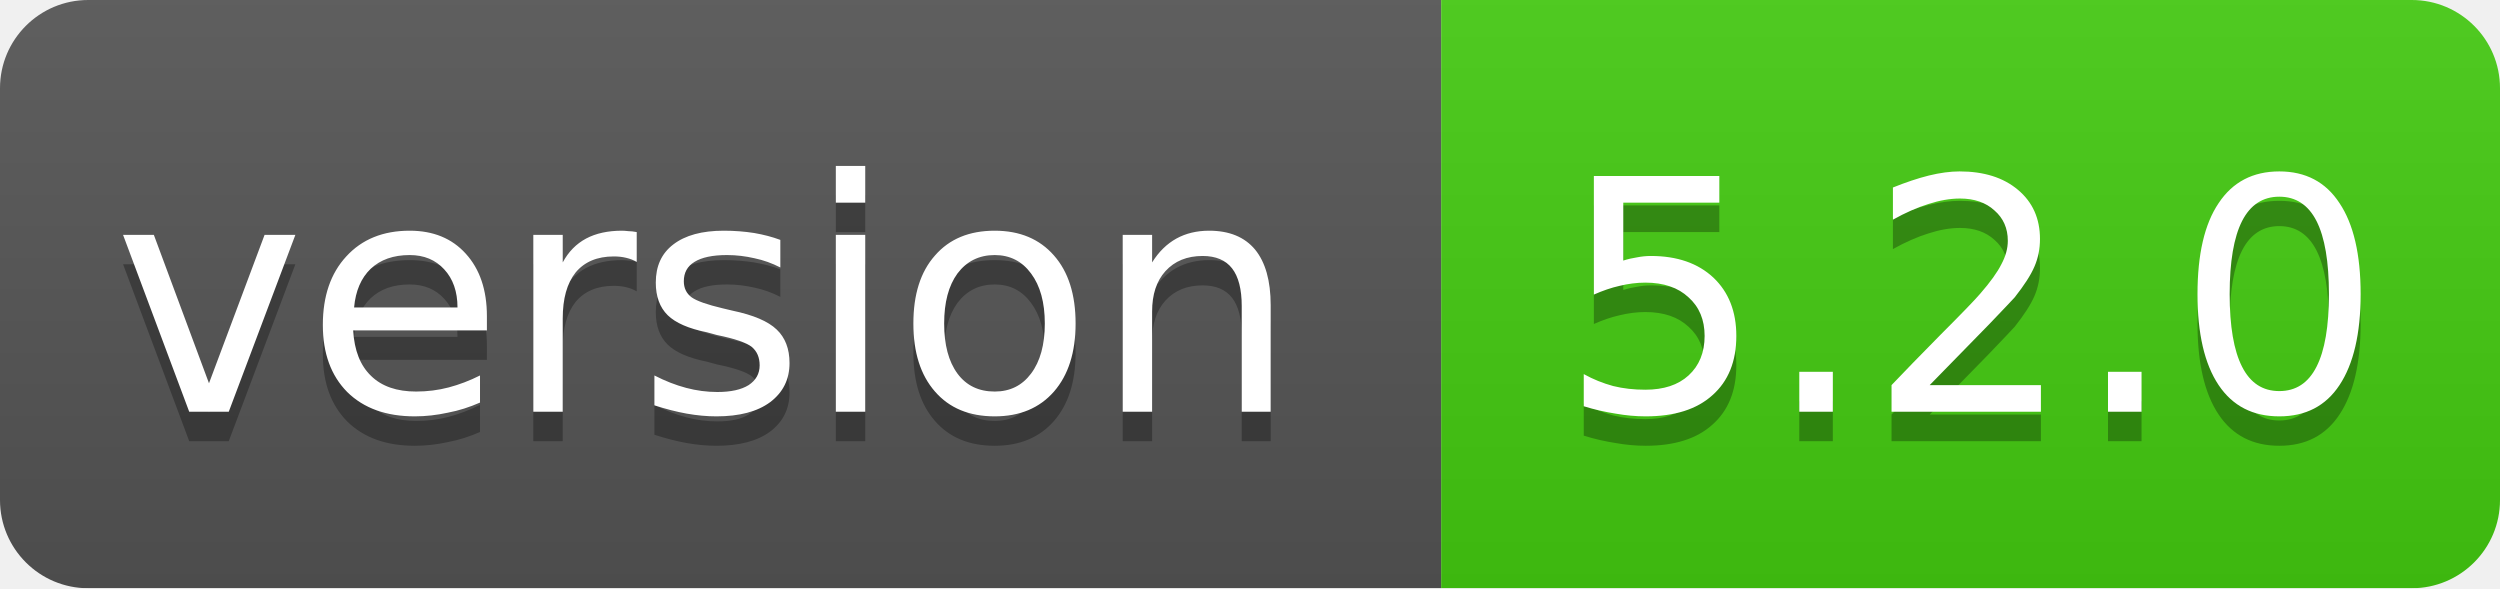
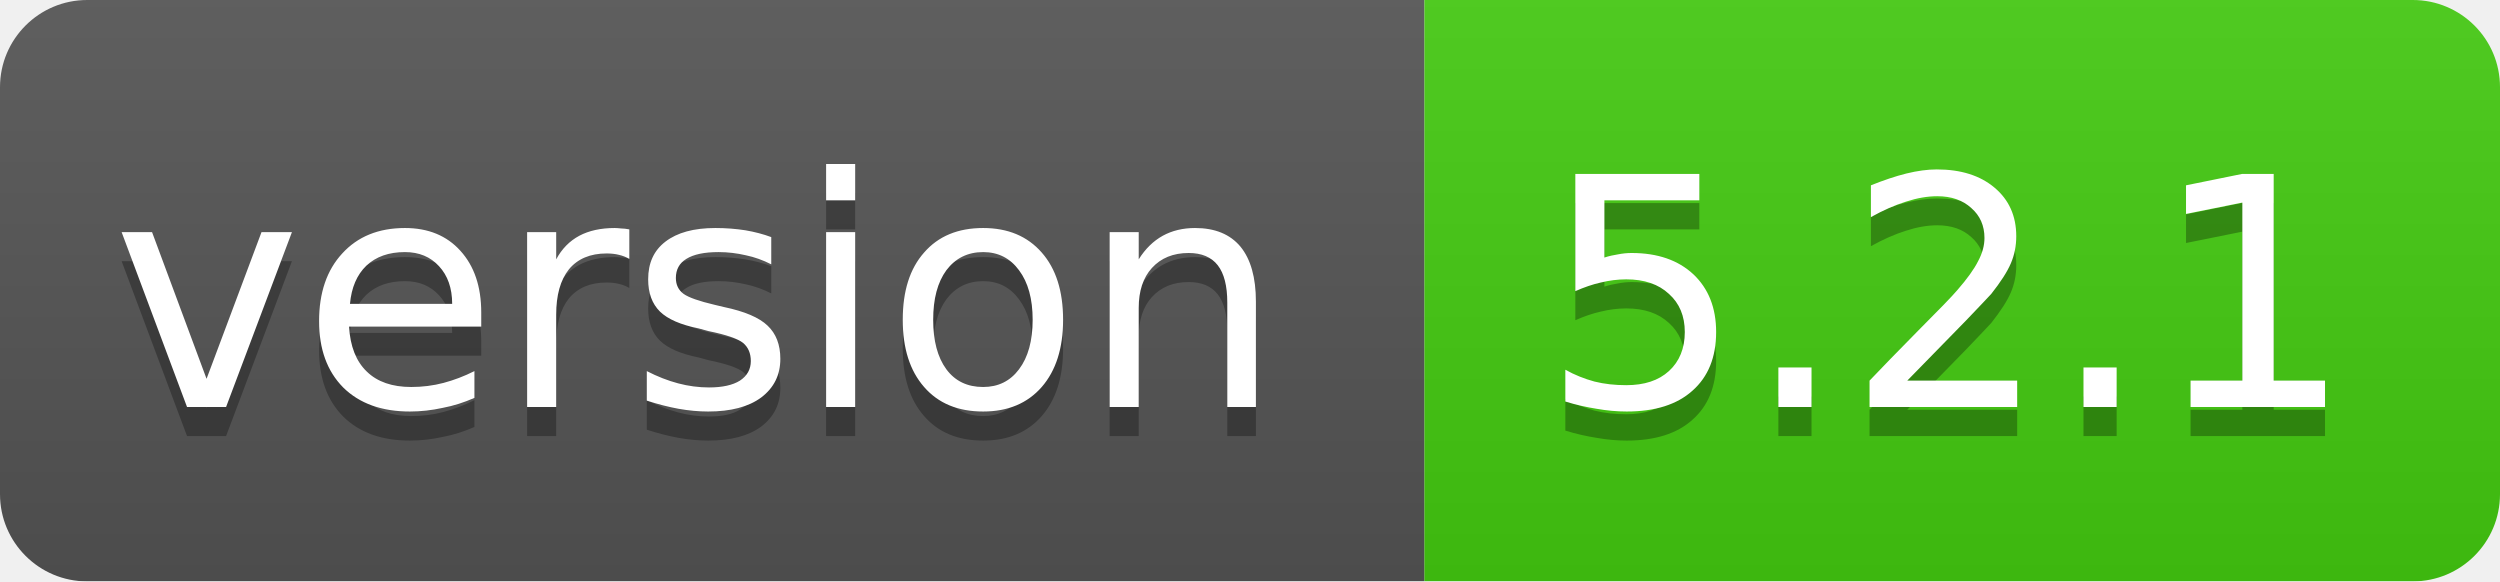
- <svg xmlns="http://www.w3.org/2000/svg" width="85" height="20">
+ <svg xmlns="http://www.w3.org/2000/svg" width="86" height="20">
  <linearGradient id="smooth" x2="0" y2="100%">
    <stop offset="0" stop-color="#bbb" stop-opacity=".1" />
    <stop offset="1" stop-opacity=".1" />
  </linearGradient>
  <mask id="round">
-     <rect width="85" height="20" rx="3" fill="#fff" />
+     <rect width="86" height="20" rx="3" fill="#fff" />
  </mask>
  <g mask="url(#round)">
    <rect width="49" height="20" fill="#555" />
-     <rect x="49" width="36" height="20" fill="#44cc11" />
-     <rect width="85" height="20" fill="url(#smooth)" />
+     <rect x="49" width="37" height="20" fill="#44cc11" />
+     <rect width="86" height="20" fill="url(#smooth)" />
  </g>
  <g fill="#fff" text-anchor="middle" font-family="DejaVu Sans,Verdana,Geneva,sans-serif" font-size="11">
    <text x="24" y="15" fill="#010101" fill-opacity=".3">version</text>
    <text x="24" y="14">version</text>
-     <text x="67" y="15" fill="#010101" fill-opacity=".3">5.2.0</text>
-     <text x="67" y="14">5.2.0</text>
+     <text x="67" y="15" fill="#010101" fill-opacity=".3">5.2.1</text>
+     <text x="67" y="14">5.2.1</text>
  </g>
</svg>
